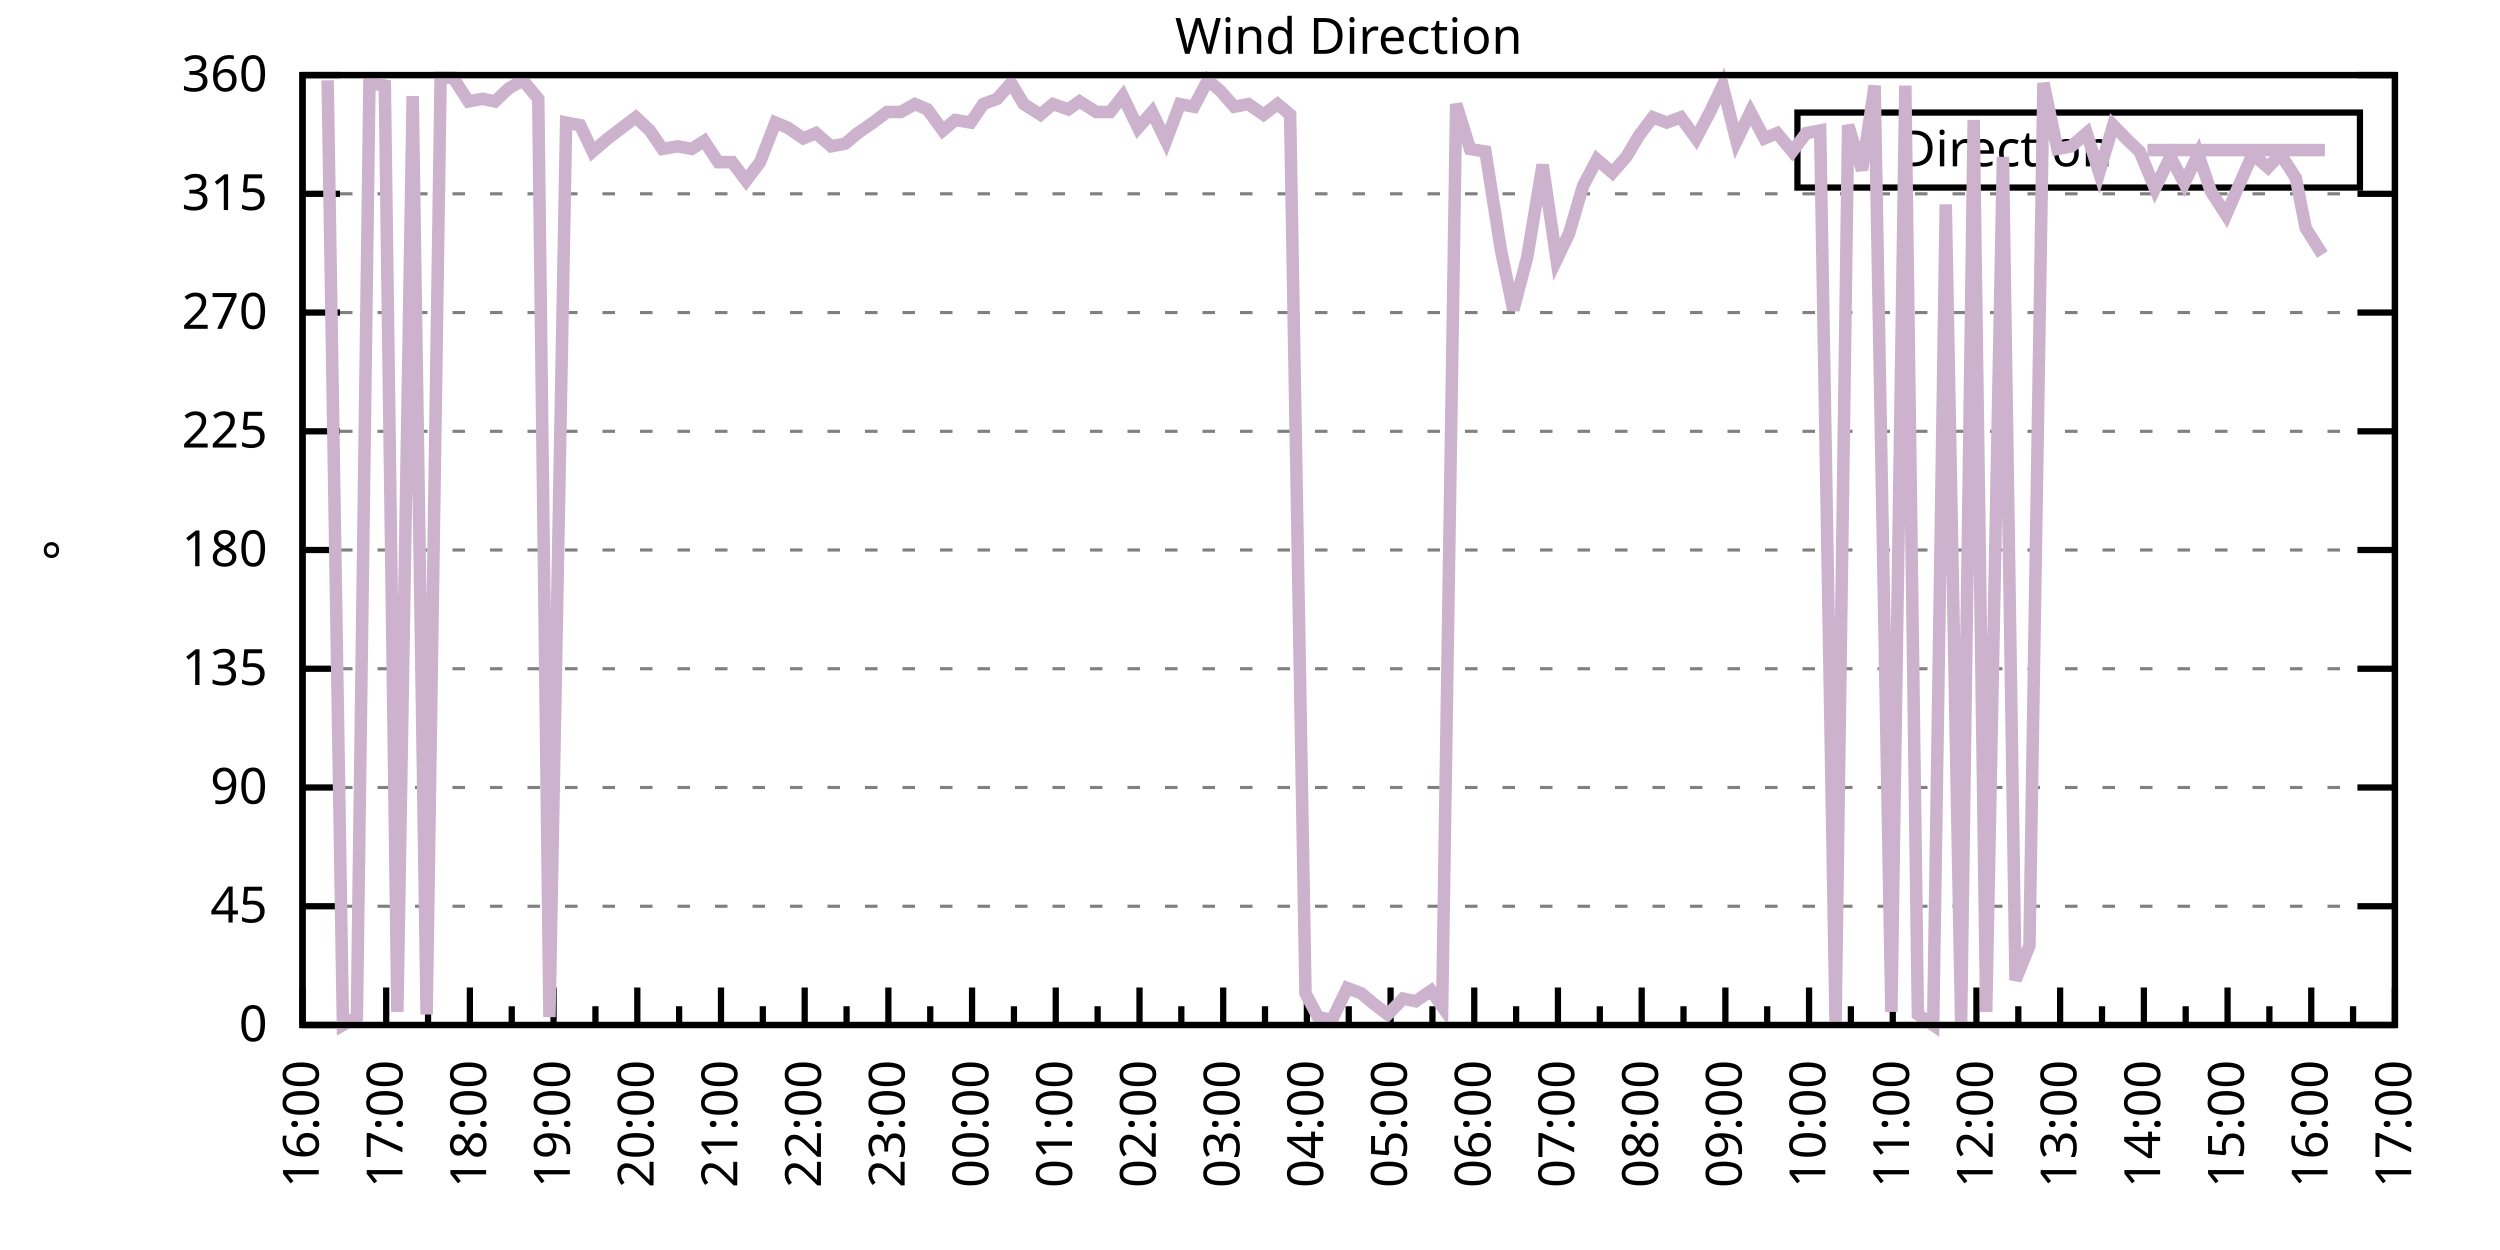
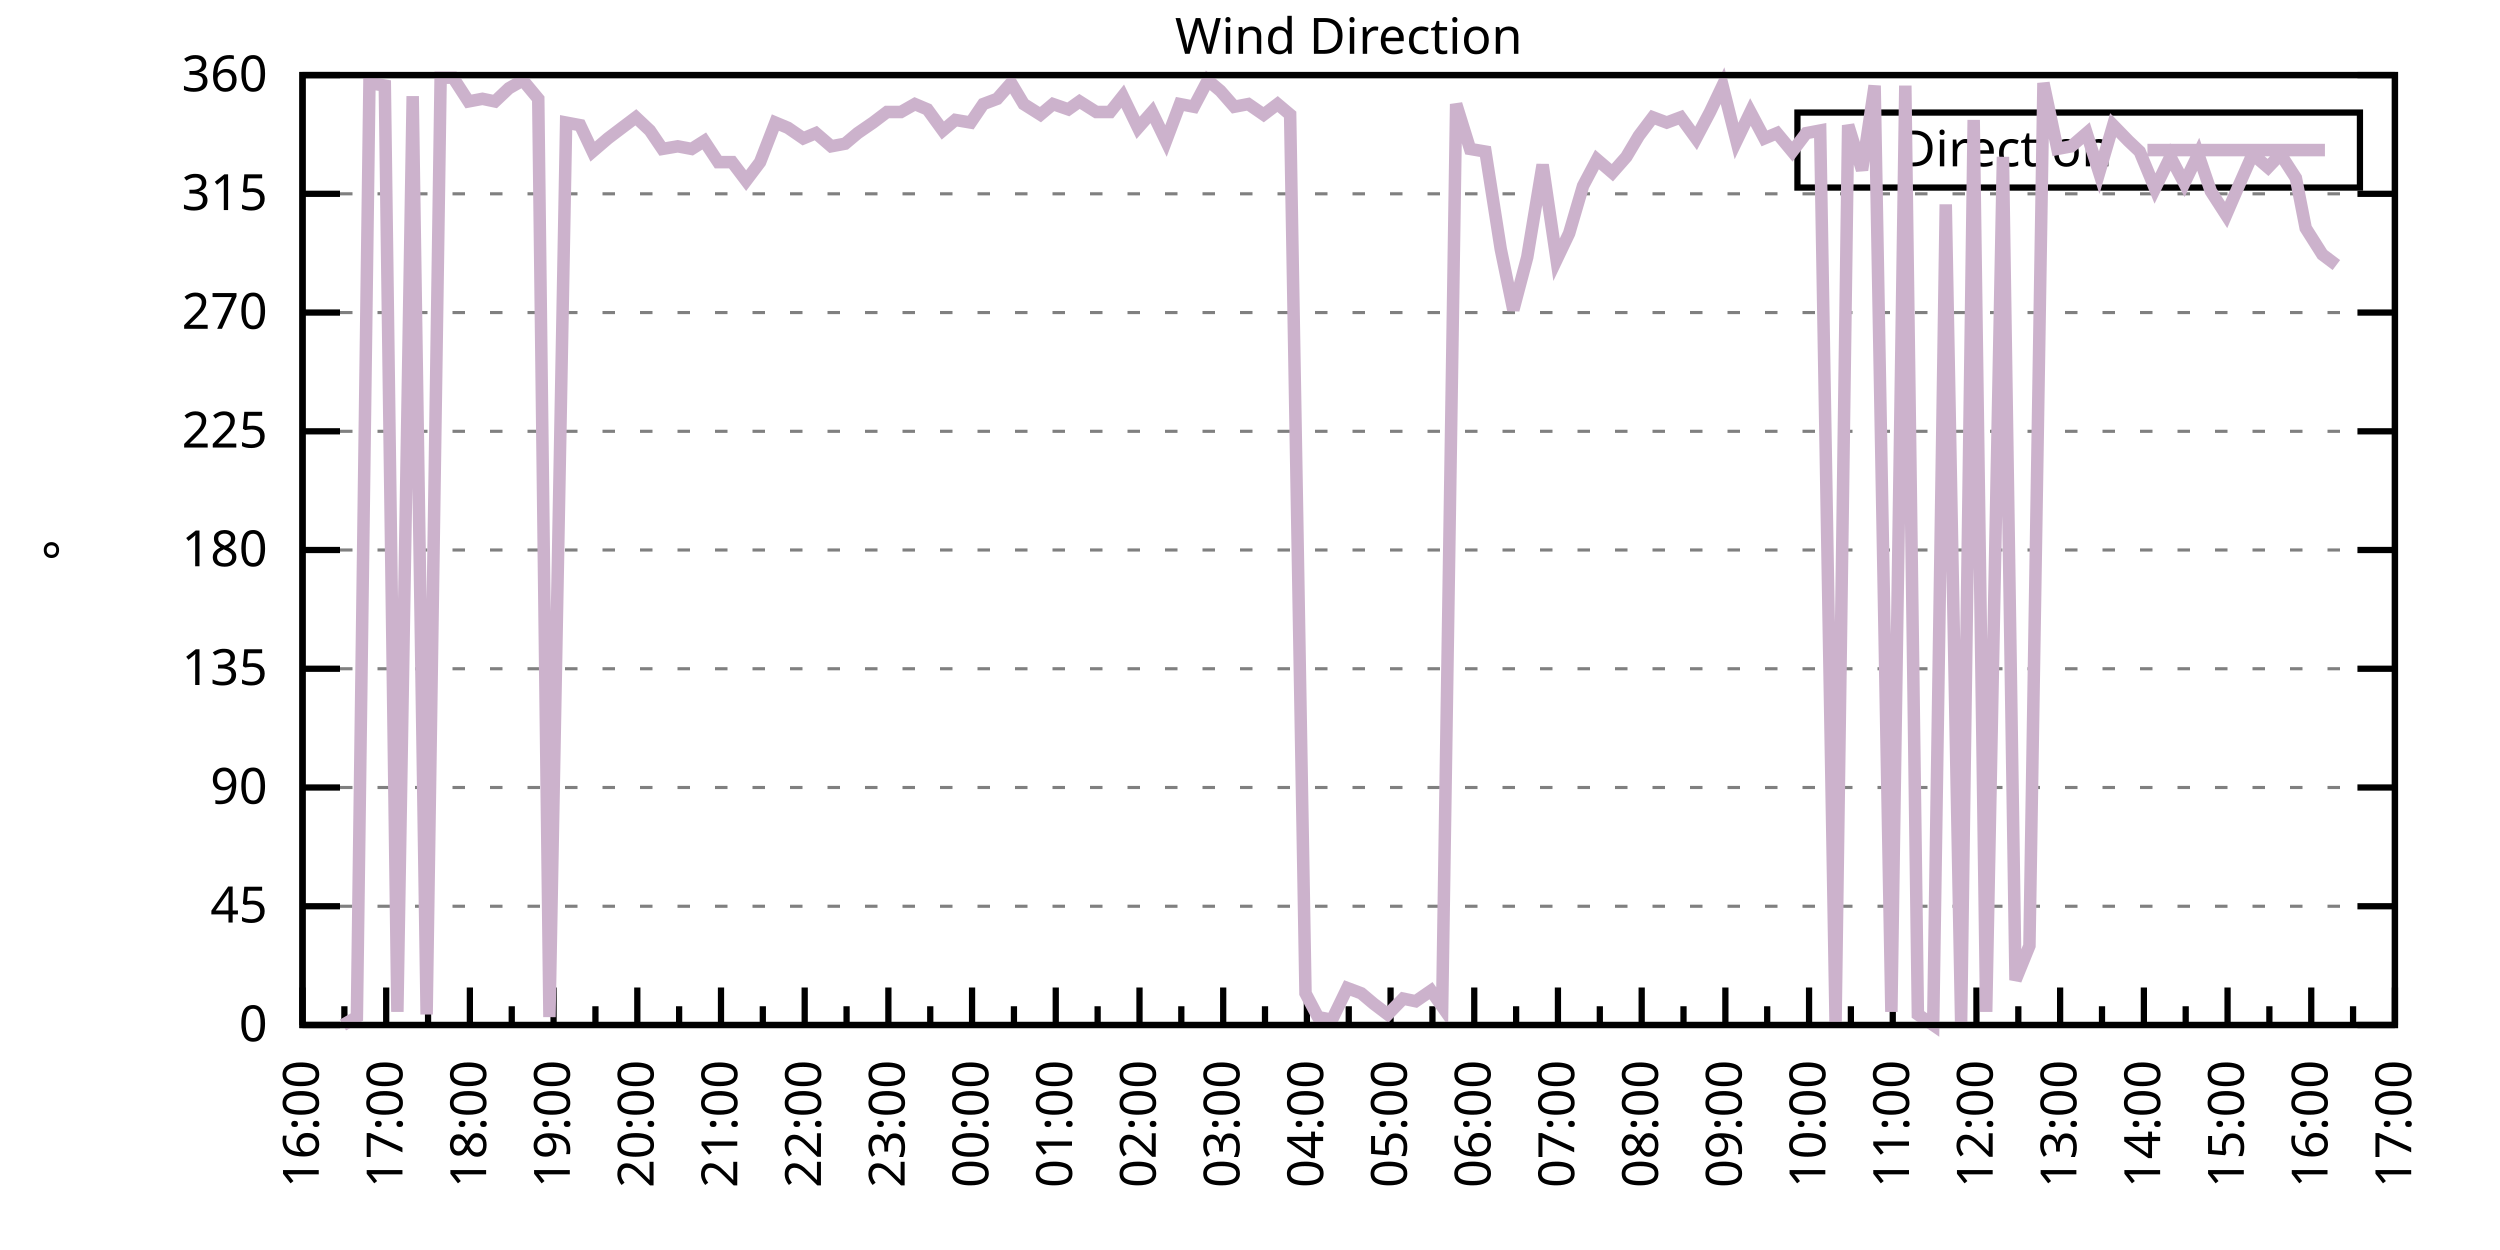
<svg xmlns="http://www.w3.org/2000/svg" xmlns:xlink="http://www.w3.org/1999/xlink" width="400" height="200" viewBox="0 0 400 200">
  <g id="gnuplot_canvas">
    <rect x="0" y="0" width="400" height="200" fill="none" />
    <defs>
      <circle id="gpDot" r="0.5" stroke-width="0.5" stroke="currentColor" />
      <path id="gpPt0" stroke-width="0.333" stroke="currentColor" d="M-1,0 h2 M0,-1 v2" />
      <path id="gpPt1" stroke-width="0.333" stroke="currentColor" d="M-1,-1 L1,1 M1,-1 L-1,1" />
      <path id="gpPt2" stroke-width="0.333" stroke="currentColor" d="M-1,0 L1,0 M0,-1 L0,1 M-1,-1 L1,1 M-1,1 L1,-1" />
      <rect id="gpPt3" stroke-width="0.333" stroke="currentColor" x="-1" y="-1" width="2" height="2" />
      <rect id="gpPt4" stroke-width="0.333" stroke="currentColor" fill="currentColor" x="-1" y="-1" width="2" height="2" />
      <circle id="gpPt5" stroke-width="0.333" stroke="currentColor" cx="0" cy="0" r="1" />
      <use xlink:href="#gpPt5" id="gpPt6" fill="currentColor" stroke="none" />
      <path id="gpPt7" stroke-width="0.333" stroke="currentColor" d="M0,-1.33 L-1.33,0.67 L1.33,0.67 z" />
      <use xlink:href="#gpPt7" id="gpPt8" fill="currentColor" stroke="none" />
      <use xlink:href="#gpPt7" id="gpPt9" stroke="currentColor" transform="rotate(180)" />
      <use xlink:href="#gpPt9" id="gpPt10" fill="currentColor" stroke="none" />
      <use xlink:href="#gpPt3" id="gpPt11" stroke="currentColor" transform="rotate(45)" />
      <use xlink:href="#gpPt11" id="gpPt12" fill="currentColor" stroke="none" />
      <path id="gpPt13" stroke-width="0.333" stroke="currentColor" d="M0,1.330 L1.265,0.411 L0.782,-1.067 L-0.782,-1.076 L-1.265,0.411 z" />
      <use xlink:href="#gpPt13" id="gpPt14" fill="currentColor" stroke="none" />
      <filter id="textbox" filterUnits="objectBoundingBox" x="0" y="0" height="1" width="1">
        <feFlood flood-color="white" flood-opacity="1" result="bgnd" />
        <feComposite in="SourceGraphic" in2="bgnd" operator="atop" />
      </filter>
      <filter id="greybox" filterUnits="objectBoundingBox" x="0" y="0" height="1" width="1">
        <feFlood flood-color="lightgrey" flood-opacity="1" result="grey" />
        <feComposite in="SourceGraphic" in2="grey" operator="atop" />
      </filter>
    </defs>
    <g fill="none" color="white" stroke="currentColor" stroke-width="1.00" stroke-linecap="butt" stroke-linejoin="miter">
</g>
    <g fill="none" color="black" stroke="currentColor" stroke-width="1.00" stroke-linecap="butt" stroke-linejoin="miter">
      <g stroke="none" shape-rendering="crispEdges">
        <polygon fill="rgb(255, 255, 255)" points="48.40,164.00 383.18,164.00 383.18,12.02 48.40,12.02 " />
      </g>
    </g>
    <g fill="none" color="black" stroke="currentColor" stroke-width="1.00" stroke-linecap="butt" stroke-linejoin="miter">
</g>
    <g fill="none" color="black" stroke="black" stroke-width="0.50" stroke-linecap="butt" stroke-linejoin="miter">
</g>
    <g fill="none" color="gray" stroke="currentColor" stroke-width="0.50" stroke-linecap="butt" stroke-linejoin="miter">
      <path stroke="gray" stroke-dasharray="2,4" class="gridline" d="M48.40,164.00 L383.19,164.00  " />
    </g>
    <g fill="none" color="gray" stroke="gray" stroke-width="1.00" stroke-linecap="butt" stroke-linejoin="miter">
</g>
    <g fill="none" color="black" stroke="currentColor" stroke-width="1.00" stroke-linecap="butt" stroke-linejoin="miter">
      <path stroke="black" d="M48.40,164.00 L54.40,164.00 M383.19,164.00 L377.19,164.00  " />
      <g transform="translate(42.80,166.60)" stroke="none" fill="black" font-family="Sans" font-size="8.00" text-anchor="end">
        <text>
          <tspan font-family="Sans"> 0</tspan>
        </text>
      </g>
    </g>
    <g fill="none" color="black" stroke="currentColor" stroke-width="1.00" stroke-linecap="butt" stroke-linejoin="miter">
</g>
    <g fill="none" color="black" stroke="black" stroke-width="0.50" stroke-linecap="butt" stroke-linejoin="miter">
</g>
    <g fill="none" color="gray" stroke="currentColor" stroke-width="0.50" stroke-linecap="butt" stroke-linejoin="miter">
      <path stroke="gray" stroke-dasharray="2,4" class="gridline" d="M48.40,145.00 L383.19,145.00  " />
    </g>
    <g fill="none" color="gray" stroke="gray" stroke-width="1.00" stroke-linecap="butt" stroke-linejoin="miter">
</g>
    <g fill="none" color="black" stroke="currentColor" stroke-width="1.00" stroke-linecap="butt" stroke-linejoin="miter">
      <path stroke="black" d="M48.40,145.00 L54.40,145.00 M383.19,145.00 L377.19,145.00  " />
      <g transform="translate(42.80,147.60)" stroke="none" fill="black" font-family="Sans" font-size="8.00" text-anchor="end">
        <text>
          <tspan font-family="Sans"> 45</tspan>
        </text>
      </g>
    </g>
    <g fill="none" color="black" stroke="currentColor" stroke-width="1.00" stroke-linecap="butt" stroke-linejoin="miter">
</g>
    <g fill="none" color="black" stroke="black" stroke-width="0.50" stroke-linecap="butt" stroke-linejoin="miter">
</g>
    <g fill="none" color="gray" stroke="currentColor" stroke-width="0.50" stroke-linecap="butt" stroke-linejoin="miter">
      <path stroke="gray" stroke-dasharray="2,4" class="gridline" d="M48.40,126.00 L383.19,126.00  " />
    </g>
    <g fill="none" color="gray" stroke="gray" stroke-width="1.00" stroke-linecap="butt" stroke-linejoin="miter">
</g>
    <g fill="none" color="black" stroke="currentColor" stroke-width="1.00" stroke-linecap="butt" stroke-linejoin="miter">
      <path stroke="black" d="M48.40,126.00 L54.40,126.00 M383.19,126.00 L377.19,126.00  " />
      <g transform="translate(42.80,128.60)" stroke="none" fill="black" font-family="Sans" font-size="8.00" text-anchor="end">
        <text>
          <tspan font-family="Sans"> 90</tspan>
        </text>
      </g>
    </g>
    <g fill="none" color="black" stroke="currentColor" stroke-width="1.00" stroke-linecap="butt" stroke-linejoin="miter">
</g>
    <g fill="none" color="black" stroke="black" stroke-width="0.50" stroke-linecap="butt" stroke-linejoin="miter">
</g>
    <g fill="none" color="gray" stroke="currentColor" stroke-width="0.50" stroke-linecap="butt" stroke-linejoin="miter">
      <path stroke="gray" stroke-dasharray="2,4" class="gridline" d="M48.40,107.00 L383.19,107.00  " />
    </g>
    <g fill="none" color="gray" stroke="gray" stroke-width="1.00" stroke-linecap="butt" stroke-linejoin="miter">
</g>
    <g fill="none" color="black" stroke="currentColor" stroke-width="1.00" stroke-linecap="butt" stroke-linejoin="miter">
      <path stroke="black" d="M48.40,107.00 L54.40,107.00 M383.19,107.00 L377.19,107.00  " />
      <g transform="translate(42.80,109.60)" stroke="none" fill="black" font-family="Sans" font-size="8.00" text-anchor="end">
        <text>
          <tspan font-family="Sans"> 135</tspan>
        </text>
      </g>
    </g>
    <g fill="none" color="black" stroke="currentColor" stroke-width="1.00" stroke-linecap="butt" stroke-linejoin="miter">
</g>
    <g fill="none" color="black" stroke="black" stroke-width="0.50" stroke-linecap="butt" stroke-linejoin="miter">
</g>
    <g fill="none" color="gray" stroke="currentColor" stroke-width="0.50" stroke-linecap="butt" stroke-linejoin="miter">
      <path stroke="gray" stroke-dasharray="2,4" class="gridline" d="M48.40,88.00 L383.19,88.00  " />
    </g>
    <g fill="none" color="gray" stroke="gray" stroke-width="1.00" stroke-linecap="butt" stroke-linejoin="miter">
</g>
    <g fill="none" color="black" stroke="currentColor" stroke-width="1.00" stroke-linecap="butt" stroke-linejoin="miter">
      <path stroke="black" d="M48.40,88.00 L54.40,88.00 M383.19,88.00 L377.19,88.00  " />
      <g transform="translate(42.80,90.60)" stroke="none" fill="black" font-family="Sans" font-size="8.00" text-anchor="end">
        <text>
          <tspan font-family="Sans"> 180</tspan>
        </text>
      </g>
    </g>
    <g fill="none" color="black" stroke="currentColor" stroke-width="1.00" stroke-linecap="butt" stroke-linejoin="miter">
</g>
    <g fill="none" color="black" stroke="black" stroke-width="0.50" stroke-linecap="butt" stroke-linejoin="miter">
</g>
    <g fill="none" color="gray" stroke="currentColor" stroke-width="0.50" stroke-linecap="butt" stroke-linejoin="miter">
      <path stroke="gray" stroke-dasharray="2,4" class="gridline" d="M48.40,69.01 L383.19,69.01  " />
    </g>
    <g fill="none" color="gray" stroke="gray" stroke-width="1.00" stroke-linecap="butt" stroke-linejoin="miter">
</g>
    <g fill="none" color="black" stroke="currentColor" stroke-width="1.00" stroke-linecap="butt" stroke-linejoin="miter">
      <path stroke="black" d="M48.40,69.01 L54.40,69.01 M383.19,69.01 L377.19,69.01  " />
      <g transform="translate(42.80,71.61)" stroke="none" fill="black" font-family="Sans" font-size="8.00" text-anchor="end">
        <text>
          <tspan font-family="Sans"> 225</tspan>
        </text>
      </g>
    </g>
    <g fill="none" color="black" stroke="currentColor" stroke-width="1.00" stroke-linecap="butt" stroke-linejoin="miter">
</g>
    <g fill="none" color="black" stroke="black" stroke-width="0.50" stroke-linecap="butt" stroke-linejoin="miter">
</g>
    <g fill="none" color="gray" stroke="currentColor" stroke-width="0.50" stroke-linecap="butt" stroke-linejoin="miter">
      <path stroke="gray" stroke-dasharray="2,4" class="gridline" d="M48.40,50.01 L383.19,50.01  " />
    </g>
    <g fill="none" color="gray" stroke="gray" stroke-width="1.00" stroke-linecap="butt" stroke-linejoin="miter">
</g>
    <g fill="none" color="black" stroke="currentColor" stroke-width="1.00" stroke-linecap="butt" stroke-linejoin="miter">
      <path stroke="black" d="M48.40,50.01 L54.40,50.01 M383.19,50.01 L377.19,50.01  " />
      <g transform="translate(42.80,52.61)" stroke="none" fill="black" font-family="Sans" font-size="8.00" text-anchor="end">
        <text>
          <tspan font-family="Sans"> 270</tspan>
        </text>
      </g>
    </g>
    <g fill="none" color="black" stroke="currentColor" stroke-width="1.00" stroke-linecap="butt" stroke-linejoin="miter">
</g>
    <g fill="none" color="black" stroke="black" stroke-width="0.50" stroke-linecap="butt" stroke-linejoin="miter">
</g>
    <g fill="none" color="gray" stroke="currentColor" stroke-width="0.50" stroke-linecap="butt" stroke-linejoin="miter">
      <path stroke="gray" stroke-dasharray="2,4" class="gridline" d="M48.40,31.01 L383.19,31.01  " />
    </g>
    <g fill="none" color="gray" stroke="gray" stroke-width="1.00" stroke-linecap="butt" stroke-linejoin="miter">
</g>
    <g fill="none" color="black" stroke="currentColor" stroke-width="1.00" stroke-linecap="butt" stroke-linejoin="miter">
      <path stroke="black" d="M48.40,31.01 L54.40,31.01 M383.19,31.01 L377.19,31.01  " />
      <g transform="translate(42.80,33.61)" stroke="none" fill="black" font-family="Sans" font-size="8.00" text-anchor="end">
        <text>
          <tspan font-family="Sans"> 315</tspan>
        </text>
      </g>
    </g>
    <g fill="none" color="black" stroke="currentColor" stroke-width="1.00" stroke-linecap="butt" stroke-linejoin="miter">
</g>
    <g fill="none" color="black" stroke="black" stroke-width="0.50" stroke-linecap="butt" stroke-linejoin="miter">
</g>
    <g fill="none" color="gray" stroke="currentColor" stroke-width="0.50" stroke-linecap="butt" stroke-linejoin="miter">
      <path stroke="gray" stroke-dasharray="2,4" class="gridline" d="M48.40,12.01 L383.19,12.01  " />
    </g>
    <g fill="none" color="gray" stroke="gray" stroke-width="1.00" stroke-linecap="butt" stroke-linejoin="miter">
</g>
    <g fill="none" color="black" stroke="currentColor" stroke-width="1.00" stroke-linecap="butt" stroke-linejoin="miter">
      <path stroke="black" d="M48.40,12.01 L54.40,12.01 M383.19,12.01 L377.19,12.01  " />
      <g transform="translate(42.80,14.61)" stroke="none" fill="black" font-family="Sans" font-size="8.00" text-anchor="end">
        <text>
          <tspan font-family="Sans"> 360</tspan>
        </text>
      </g>
    </g>
    <g fill="none" color="black" stroke="currentColor" stroke-width="1.00" stroke-linecap="butt" stroke-linejoin="miter">
      <path stroke="black" d="M48.40,164.00 L48.40,158.00  " />
      <g transform="translate(51.00,169.60) rotate(270)" stroke="none" fill="black" font-family="Sans" font-size="8.00" text-anchor="end">
        <text>
          <tspan font-family="Sans">16:00</tspan>
        </text>
      </g>
    </g>
    <g fill="none" color="black" stroke="currentColor" stroke-width="1.00" stroke-linecap="butt" stroke-linejoin="miter">
      <path stroke="black" d="M55.10,164.00 L55.10,161.00 M61.79,164.00 L61.79,158.00  " />
      <g transform="translate(64.39,169.60) rotate(270)" stroke="none" fill="black" font-family="Sans" font-size="8.00" text-anchor="end">
        <text>
          <tspan font-family="Sans">17:00</tspan>
        </text>
      </g>
    </g>
    <g fill="none" color="black" stroke="currentColor" stroke-width="1.00" stroke-linecap="butt" stroke-linejoin="miter">
      <path stroke="black" d="M68.49,164.00 L68.49,161.00 M75.18,164.00 L75.18,158.00  " />
      <g transform="translate(77.78,169.60) rotate(270)" stroke="none" fill="black" font-family="Sans" font-size="8.00" text-anchor="end">
        <text>
          <tspan font-family="Sans">18:00</tspan>
        </text>
      </g>
    </g>
    <g fill="none" color="black" stroke="currentColor" stroke-width="1.00" stroke-linecap="butt" stroke-linejoin="miter">
      <path stroke="black" d="M81.88,164.00 L81.88,161.00 M88.57,164.00 L88.57,158.00  " />
      <g transform="translate(91.17,169.60) rotate(270)" stroke="none" fill="black" font-family="Sans" font-size="8.00" text-anchor="end">
        <text>
          <tspan font-family="Sans">19:00</tspan>
        </text>
      </g>
    </g>
    <g fill="none" color="black" stroke="currentColor" stroke-width="1.00" stroke-linecap="butt" stroke-linejoin="miter">
      <path stroke="black" d="M95.27,164.00 L95.27,161.00 M101.97,164.00 L101.97,158.00  " />
      <g transform="translate(104.57,169.60) rotate(270)" stroke="none" fill="black" font-family="Sans" font-size="8.00" text-anchor="end">
        <text>
          <tspan font-family="Sans">20:00</tspan>
        </text>
      </g>
    </g>
    <g fill="none" color="black" stroke="currentColor" stroke-width="1.00" stroke-linecap="butt" stroke-linejoin="miter">
      <path stroke="black" d="M108.66,164.00 L108.66,161.00 M115.36,164.00 L115.36,158.00  " />
      <g transform="translate(117.96,169.60) rotate(270)" stroke="none" fill="black" font-family="Sans" font-size="8.00" text-anchor="end">
        <text>
          <tspan font-family="Sans">21:00</tspan>
        </text>
      </g>
    </g>
    <g fill="none" color="black" stroke="currentColor" stroke-width="1.00" stroke-linecap="butt" stroke-linejoin="miter">
      <path stroke="black" d="M122.05,164.00 L122.05,161.00 M128.75,164.00 L128.75,158.00  " />
      <g transform="translate(131.35,169.60) rotate(270)" stroke="none" fill="black" font-family="Sans" font-size="8.00" text-anchor="end">
        <text>
          <tspan font-family="Sans">22:00</tspan>
        </text>
      </g>
    </g>
    <g fill="none" color="black" stroke="currentColor" stroke-width="1.00" stroke-linecap="butt" stroke-linejoin="miter">
      <path stroke="black" d="M135.45,164.00 L135.45,161.00 M142.14,164.00 L142.14,158.00  " />
      <g transform="translate(144.74,169.60) rotate(270)" stroke="none" fill="black" font-family="Sans" font-size="8.00" text-anchor="end">
        <text>
          <tspan font-family="Sans">23:00</tspan>
        </text>
      </g>
    </g>
    <g fill="none" color="black" stroke="currentColor" stroke-width="1.00" stroke-linecap="butt" stroke-linejoin="miter">
      <path stroke="black" d="M148.84,164.00 L148.84,161.00 M155.53,164.00 L155.53,158.00  " />
      <g transform="translate(158.13,169.60) rotate(270)" stroke="none" fill="black" font-family="Sans" font-size="8.00" text-anchor="end">
        <text>
          <tspan font-family="Sans">00:00</tspan>
        </text>
      </g>
    </g>
    <g fill="none" color="black" stroke="currentColor" stroke-width="1.00" stroke-linecap="butt" stroke-linejoin="miter">
      <path stroke="black" d="M162.23,164.00 L162.23,161.00 M168.92,164.00 L168.92,158.00  " />
      <g transform="translate(171.52,169.60) rotate(270)" stroke="none" fill="black" font-family="Sans" font-size="8.00" text-anchor="end">
        <text>
          <tspan font-family="Sans">01:00</tspan>
        </text>
      </g>
    </g>
    <g fill="none" color="black" stroke="currentColor" stroke-width="1.00" stroke-linecap="butt" stroke-linejoin="miter">
      <path stroke="black" d="M175.62,164.00 L175.62,161.00 M182.32,164.00 L182.32,158.00  " />
      <g transform="translate(184.92,169.60) rotate(270)" stroke="none" fill="black" font-family="Sans" font-size="8.00" text-anchor="end">
        <text>
          <tspan font-family="Sans">02:00</tspan>
        </text>
      </g>
    </g>
    <g fill="none" color="black" stroke="currentColor" stroke-width="1.00" stroke-linecap="butt" stroke-linejoin="miter">
      <path stroke="black" d="M189.01,164.00 L189.01,161.00 M195.71,164.00 L195.71,158.00  " />
      <g transform="translate(198.31,169.60) rotate(270)" stroke="none" fill="black" font-family="Sans" font-size="8.00" text-anchor="end">
        <text>
          <tspan font-family="Sans">03:00</tspan>
        </text>
      </g>
    </g>
    <g fill="none" color="black" stroke="currentColor" stroke-width="1.00" stroke-linecap="butt" stroke-linejoin="miter">
      <path stroke="black" d="M202.40,164.00 L202.40,161.00 M209.10,164.00 L209.10,158.00  " />
      <g transform="translate(211.70,169.60) rotate(270)" stroke="none" fill="black" font-family="Sans" font-size="8.00" text-anchor="end">
        <text>
          <tspan font-family="Sans">04:00</tspan>
        </text>
      </g>
    </g>
    <g fill="none" color="black" stroke="currentColor" stroke-width="1.00" stroke-linecap="butt" stroke-linejoin="miter">
      <path stroke="black" d="M215.80,164.00 L215.80,161.00 M222.49,164.00 L222.49,158.00  " />
      <g transform="translate(225.09,169.60) rotate(270)" stroke="none" fill="black" font-family="Sans" font-size="8.00" text-anchor="end">
        <text>
          <tspan font-family="Sans">05:00</tspan>
        </text>
      </g>
    </g>
    <g fill="none" color="black" stroke="currentColor" stroke-width="1.00" stroke-linecap="butt" stroke-linejoin="miter">
      <path stroke="black" d="M229.19,164.00 L229.19,161.00 M235.88,164.00 L235.88,158.00  " />
      <g transform="translate(238.48,169.60) rotate(270)" stroke="none" fill="black" font-family="Sans" font-size="8.00" text-anchor="end">
        <text>
          <tspan font-family="Sans">06:00</tspan>
        </text>
      </g>
    </g>
    <g fill="none" color="black" stroke="currentColor" stroke-width="1.00" stroke-linecap="butt" stroke-linejoin="miter">
      <path stroke="black" d="M242.58,164.00 L242.58,161.00 M249.27,164.00 L249.27,158.00  " />
      <g transform="translate(251.87,169.60) rotate(270)" stroke="none" fill="black" font-family="Sans" font-size="8.00" text-anchor="end">
        <text>
          <tspan font-family="Sans">07:00</tspan>
        </text>
      </g>
    </g>
    <g fill="none" color="black" stroke="currentColor" stroke-width="1.00" stroke-linecap="butt" stroke-linejoin="miter">
      <path stroke="black" d="M255.97,164.00 L255.97,161.00 M262.67,164.00 L262.67,158.00  " />
      <g transform="translate(265.27,169.60) rotate(270)" stroke="none" fill="black" font-family="Sans" font-size="8.00" text-anchor="end">
        <text>
          <tspan font-family="Sans">08:00</tspan>
        </text>
      </g>
    </g>
    <g fill="none" color="black" stroke="currentColor" stroke-width="1.00" stroke-linecap="butt" stroke-linejoin="miter">
      <path stroke="black" d="M269.36,164.00 L269.36,161.00 M276.06,164.00 L276.06,158.00  " />
      <g transform="translate(278.66,169.60) rotate(270)" stroke="none" fill="black" font-family="Sans" font-size="8.00" text-anchor="end">
        <text>
          <tspan font-family="Sans">09:00</tspan>
        </text>
      </g>
    </g>
    <g fill="none" color="black" stroke="currentColor" stroke-width="1.00" stroke-linecap="butt" stroke-linejoin="miter">
      <path stroke="black" d="M282.75,164.00 L282.75,161.00 M289.45,164.00 L289.45,158.00  " />
      <g transform="translate(292.05,169.60) rotate(270)" stroke="none" fill="black" font-family="Sans" font-size="8.00" text-anchor="end">
        <text>
          <tspan font-family="Sans">10:00</tspan>
        </text>
      </g>
    </g>
    <g fill="none" color="black" stroke="currentColor" stroke-width="1.00" stroke-linecap="butt" stroke-linejoin="miter">
      <path stroke="black" d="M296.14,164.00 L296.14,161.00 M302.84,164.00 L302.84,158.00  " />
      <g transform="translate(305.44,169.60) rotate(270)" stroke="none" fill="black" font-family="Sans" font-size="8.00" text-anchor="end">
        <text>
          <tspan font-family="Sans">11:00</tspan>
        </text>
      </g>
    </g>
    <g fill="none" color="black" stroke="currentColor" stroke-width="1.00" stroke-linecap="butt" stroke-linejoin="miter">
      <path stroke="black" d="M309.54,164.00 L309.54,161.00 M316.23,164.00 L316.23,158.00  " />
      <g transform="translate(318.83,169.60) rotate(270)" stroke="none" fill="black" font-family="Sans" font-size="8.00" text-anchor="end">
        <text>
          <tspan font-family="Sans">12:00</tspan>
        </text>
      </g>
    </g>
    <g fill="none" color="black" stroke="currentColor" stroke-width="1.00" stroke-linecap="butt" stroke-linejoin="miter">
      <path stroke="black" d="M322.93,164.00 L322.93,161.00 M329.62,164.00 L329.62,158.00  " />
      <g transform="translate(332.22,169.60) rotate(270)" stroke="none" fill="black" font-family="Sans" font-size="8.00" text-anchor="end">
        <text>
          <tspan font-family="Sans">13:00</tspan>
        </text>
      </g>
    </g>
    <g fill="none" color="black" stroke="currentColor" stroke-width="1.00" stroke-linecap="butt" stroke-linejoin="miter">
      <path stroke="black" d="M336.32,164.00 L336.32,161.00 M343.02,164.00 L343.02,158.00  " />
      <g transform="translate(345.62,169.60) rotate(270)" stroke="none" fill="black" font-family="Sans" font-size="8.00" text-anchor="end">
        <text>
          <tspan font-family="Sans">14:00</tspan>
        </text>
      </g>
    </g>
    <g fill="none" color="black" stroke="currentColor" stroke-width="1.00" stroke-linecap="butt" stroke-linejoin="miter">
      <path stroke="black" d="M349.71,164.00 L349.71,161.00 M356.41,164.00 L356.41,158.00  " />
      <g transform="translate(359.01,169.60) rotate(270)" stroke="none" fill="black" font-family="Sans" font-size="8.00" text-anchor="end">
        <text>
          <tspan font-family="Sans">15:00</tspan>
        </text>
      </g>
    </g>
    <g fill="none" color="black" stroke="currentColor" stroke-width="1.00" stroke-linecap="butt" stroke-linejoin="miter">
      <path stroke="black" d="M363.10,164.00 L363.10,161.00 M369.80,164.00 L369.80,158.00  " />
      <g transform="translate(372.40,169.60) rotate(270)" stroke="none" fill="black" font-family="Sans" font-size="8.00" text-anchor="end">
        <text>
          <tspan font-family="Sans">16:00</tspan>
        </text>
      </g>
    </g>
    <g fill="none" color="black" stroke="currentColor" stroke-width="1.00" stroke-linecap="butt" stroke-linejoin="miter">
      <path stroke="black" d="M376.49,164.00 L376.49,161.00 M383.19,164.00 L383.19,158.00  " />
      <g transform="translate(385.79,169.60) rotate(270)" stroke="none" fill="black" font-family="Sans" font-size="8.00" text-anchor="end">
        <text>
          <tspan font-family="Sans">17:00</tspan>
        </text>
      </g>
    </g>
    <g fill="none" color="black" stroke="currentColor" stroke-width="1.00" stroke-linecap="butt" stroke-linejoin="miter">
</g>
    <g fill="none" color="black" stroke="currentColor" stroke-width="1.00" stroke-linecap="butt" stroke-linejoin="miter">
      <path stroke="black" d="M48.40,12.01 L48.40,164.00 L383.19,164.00 L383.19,12.01 L48.40,12.01 Z  " />
    </g>
    <g fill="none" color="black" stroke="currentColor" stroke-width="1.00" stroke-linecap="butt" stroke-linejoin="miter">
      <g transform="translate(12.80,88.01) rotate(270)" stroke="none" fill="black" font-family="Sans" font-size="8.00" text-anchor="middle">
        <text>
          <tspan font-family="Sans">°</tspan>
        </text>
      </g>
    </g>
    <g fill="none" color="black" stroke="currentColor" stroke-width="1.00" stroke-linecap="butt" stroke-linejoin="miter">
</g>
    <g fill="none" color="black" stroke="currentColor" stroke-width="1.00" stroke-linecap="butt" stroke-linejoin="miter">
      <path stroke="black" d="M287.59,30.01 L287.59,18.01 L377.59,18.01 L377.59,30.01 L287.59,30.01 Z  " />
    </g>
    <g id="Wind_direction_plot_1">
      <g fill="none" color="white" stroke="black" stroke-width="2.00" stroke-linecap="butt" stroke-linejoin="miter">
</g>
      <g fill="none" color="black" stroke="currentColor" stroke-width="2.00" stroke-linecap="butt" stroke-linejoin="miter">
        <g transform="translate(337.99,26.61)" stroke="none" fill="black" font-family="Sans" font-size="8.00" text-anchor="end">
          <text>
            <tspan font-family="Sans">Direction</tspan>
          </text>
        </g>
      </g>
      <g fill="none" color="black" stroke="currentColor" stroke-width="2.00" stroke-linecap="butt" stroke-linejoin="miter">
-         <path stroke="rgb(204, 178, 204)" d="M343.59,24.01 L371.99,24.01 M52.42,12.85 L54.87,164.00 L57.10,162.73 L59.11,13.28 L61.57,13.70 L63.58,161.89   L66.03,15.39 L68.26,162.31 L70.50,12.43 L72.50,12.43 L74.96,16.23 L77.19,15.81 L79.20,16.23 L81.43,14.12   L83.66,12.85 L86.12,15.81 L87.91,162.73 L90.58,19.61 L92.82,20.03 L94.82,24.25 L97.28,22.14 L99.51,20.45   L101.74,18.77 L103.98,20.88 L105.98,23.83 L108.44,23.41 L110.67,23.83 L112.68,22.56 L114.91,25.94 L117.14,25.94   L119.38,28.90 L121.61,25.94 L124.06,19.61 L126.07,20.45 L128.53,22.14 L130.54,21.30 L132.99,23.41 L135.22,22.99   L137.23,21.30 L139.69,19.61 L141.92,17.92 L144.15,17.92 L146.38,16.65 L148.39,17.50 L150.85,20.88 L152.85,19.19   L155.31,19.61 L157.32,16.65 L159.55,15.81 L161.78,13.28 L163.79,16.65 L166.47,18.34 L168.48,16.65 L170.93,17.50   L172.72,16.23 L175.40,17.92 L177.63,17.92 L179.64,15.39 L182.09,20.45 L184.32,17.92 L186.56,22.56 L188.79,16.65   L191.02,17.08 L193.25,12.85 L195.26,14.54 L197.49,17.08 L199.73,16.65 L202.18,18.34 L204.41,16.65 L206.42,18.34   L208.88,158.93 L210.88,162.73 L213.12,163.16 L215.57,158.09 L217.80,158.93 L219.81,160.62 L222.04,162.31 L224.50,159.78   L226.51,160.20 L228.96,158.51 L230.75,161.04 L232.98,16.65 L235.21,23.83 L237.67,24.25 L240.12,39.87 L242.13,49.59   L244.36,41.14 L246.82,26.36 L249.05,41.56 L251.06,37.34 L253.29,29.74 L255.52,25.52 L257.98,27.63 L260.21,25.10   L262.22,21.72 L264.45,18.77 L266.68,19.61 L268.92,18.77 L271.37,22.14 L273.60,17.92 L275.61,13.70 L277.84,22.56   L280.07,17.92 L282.31,22.14 L284.32,21.30 L286.77,24.25 L289.00,21.30 L291.23,20.88 L293.69,163.58 L295.70,20.03   L297.93,27.21 L299.94,13.70 L302.62,161.89 L304.85,13.70 L306.86,162.31 L309.31,164.00 L311.32,32.70 L313.78,163.58   L315.79,19.19 L317.79,161.89 L320.47,25.10 L322.48,156.82 L324.71,151.33 L326.95,13.28 L329.18,23.83 L331.41,23.41   L333.86,21.30 L335.87,27.63 L338.10,20.03 L340.56,22.56 L342.35,24.25 L344.80,30.16 L347.26,25.10 L349.49,29.32   L351.72,24.68 L353.73,30.59 L356.18,34.39 L358.19,29.74 L360.42,24.68 L362.88,26.79 L364.89,24.68 L367.34,28.48   L368.91,36.50 L371.58,40.72  " />
+         <path stroke="rgb(204, 178, 204)" d="M343.59,24.01 L371.99,24.01 M54.87,164.00 L57.10,162.73 L59.11,13.28 L61.57,13.70 L63.58,161.89 L66.03,15.39   L68.26,162.31 L70.50,12.43 L72.50,12.43 L74.96,16.23 L77.19,15.81 L79.20,16.23 L81.43,14.12 L83.66,12.85   L86.12,15.81 L87.91,162.73 L90.58,19.61 L92.82,20.03 L94.82,24.25 L97.28,22.14 L99.51,20.45 L101.74,18.77   L103.98,20.88 L105.98,23.83 L108.44,23.41 L110.67,23.83 L112.68,22.56 L114.91,25.94 L117.14,25.94 L119.38,28.90   L121.61,25.94 L124.06,19.61 L126.07,20.45 L128.53,22.14 L130.54,21.30 L132.99,23.41 L135.22,22.99 L137.23,21.30   L139.69,19.61 L141.92,17.92 L144.15,17.92 L146.38,16.65 L148.39,17.50 L150.85,20.88 L152.85,19.19 L155.31,19.61   L157.32,16.65 L159.55,15.81 L161.78,13.28 L163.79,16.65 L166.47,18.34 L168.48,16.65 L170.93,17.50 L172.72,16.23   L175.40,17.92 L177.63,17.92 L179.64,15.39 L182.09,20.45 L184.32,17.92 L186.56,22.56 L188.79,16.65 L191.02,17.08   L193.25,12.85 L195.26,14.54 L197.49,17.08 L199.73,16.65 L202.18,18.34 L204.41,16.65 L206.42,18.34 L208.88,158.93   L210.88,162.73 L213.12,163.16 L215.57,158.09 L217.80,158.93 L219.81,160.62 L222.04,162.31 L224.50,159.78 L226.51,160.20   L228.96,158.51 L230.75,161.04 L232.98,16.65 L235.21,23.83 L237.67,24.25 L240.12,39.87 L242.13,49.59 L244.36,41.14   L246.82,26.36 L249.05,41.56 L251.06,37.34 L253.29,29.74 L255.52,25.52 L257.98,27.63 L260.21,25.10 L262.22,21.72   L264.45,18.77 L266.68,19.61 L268.92,18.77 L271.37,22.14 L273.60,17.92 L275.61,13.70 L277.84,22.56 L280.07,17.92   L282.31,22.14 L284.32,21.30 L286.77,24.25 L289.00,21.30 L291.23,20.88 L293.69,163.58 L295.70,20.03 L297.93,27.21   L299.94,13.70 L302.62,161.89 L304.85,13.70 L306.86,162.31 L309.31,164.00 L311.32,32.70 L313.78,163.58 L315.79,19.19   L317.79,161.89 L320.47,25.10 L322.48,156.82 L324.71,151.33 L326.95,13.28 L329.18,23.83 L331.41,23.41 L333.86,21.30   L335.87,27.63 L338.10,20.03 L340.56,22.56 L342.35,24.25 L344.80,30.16 L347.26,25.10 L349.49,29.32 L351.72,24.68   L353.73,30.59 L356.18,34.39 L358.19,29.74 L360.42,24.68 L362.88,26.79 L364.89,24.68 L367.34,28.48 L368.91,36.50   L371.58,40.72 L373.82,42.41  " />
      </g>
    </g>
    <g fill="none" color="black" stroke="currentColor" stroke-width="2.00" stroke-linecap="butt" stroke-linejoin="miter">
</g>
    <g fill="none" color="black" stroke="black" stroke-width="1.00" stroke-linecap="butt" stroke-linejoin="miter">
</g>
    <g fill="none" color="black" stroke="currentColor" stroke-width="1.00" stroke-linecap="butt" stroke-linejoin="miter">
      <path stroke="black" d="M48.40,12.01 L48.40,164.00 L383.19,164.00 L383.19,12.01 L48.40,12.01 Z  " />
    </g>
    <g fill="none" color="black" stroke="currentColor" stroke-width="1.00" stroke-linecap="butt" stroke-linejoin="miter">
      <g transform="translate(215.79,8.61)" stroke="none" fill="black" font-family="Sans" font-size="8.00" text-anchor="middle">
        <text>
          <tspan font-family="Sans">Wind Direction</tspan>
        </text>
      </g>
    </g>
    <g fill="none" color="black" stroke="currentColor" stroke-width="1.00" stroke-linecap="butt" stroke-linejoin="miter">
</g>
  </g>
</svg>
